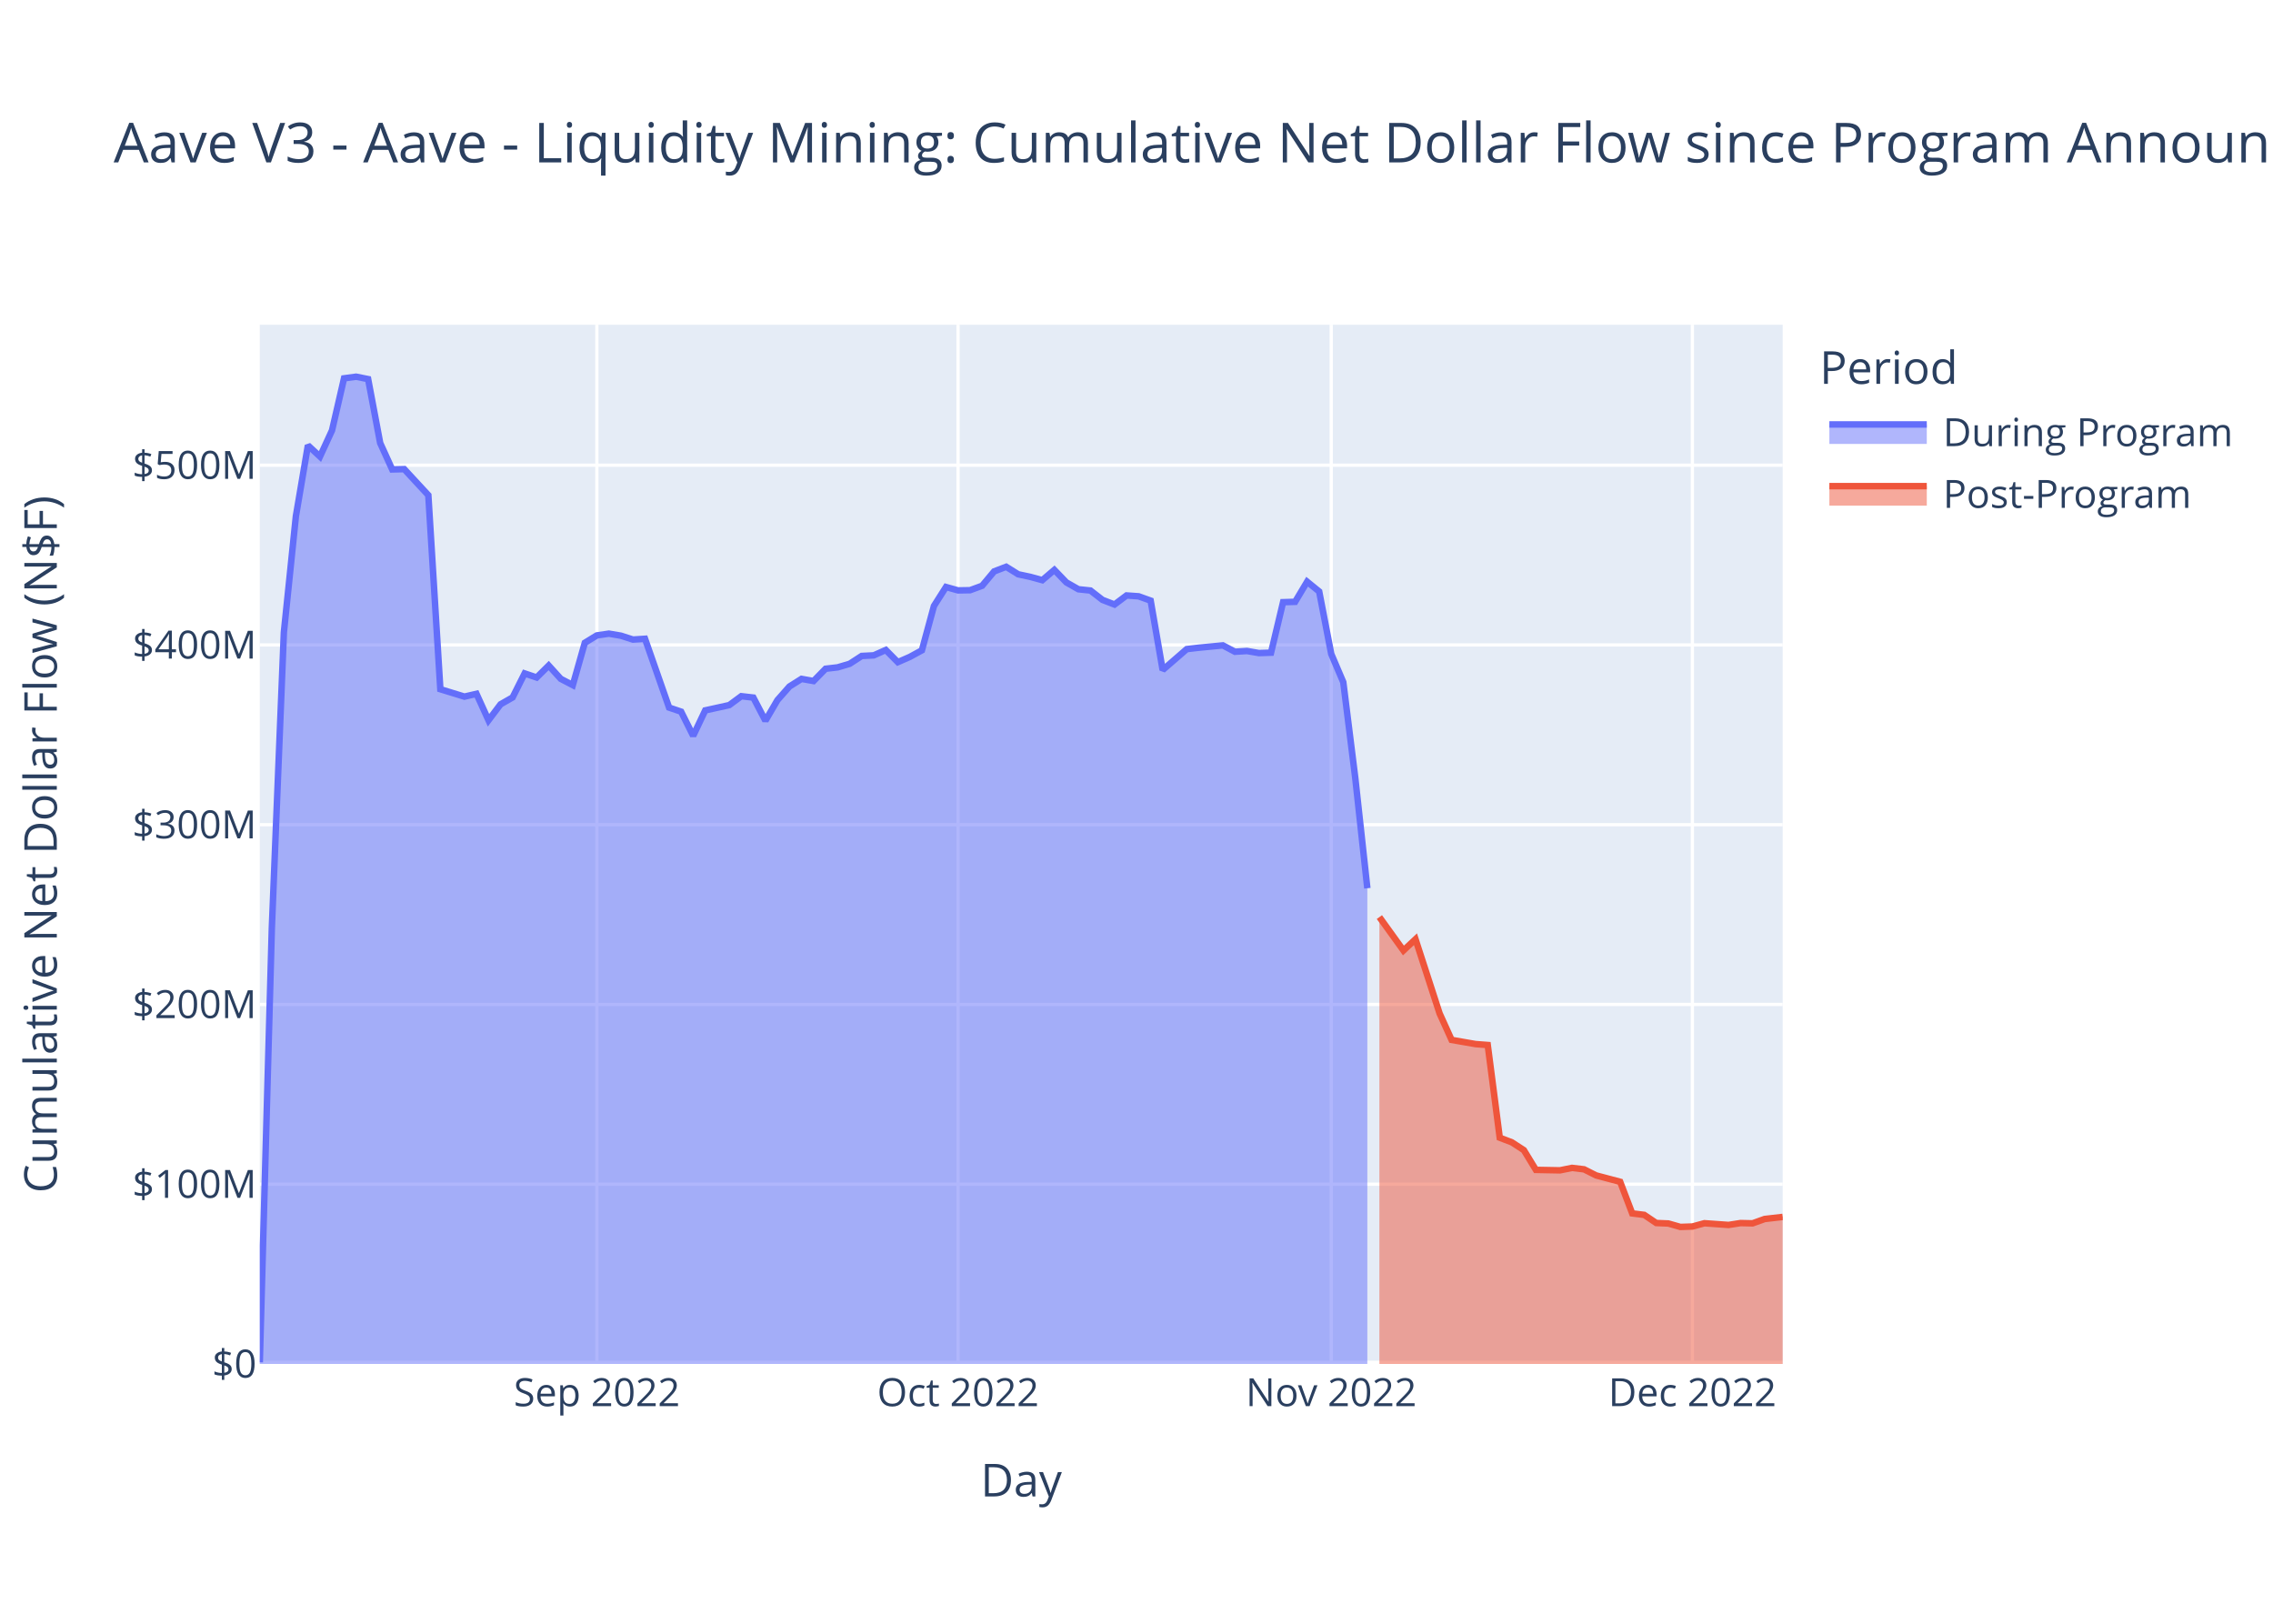
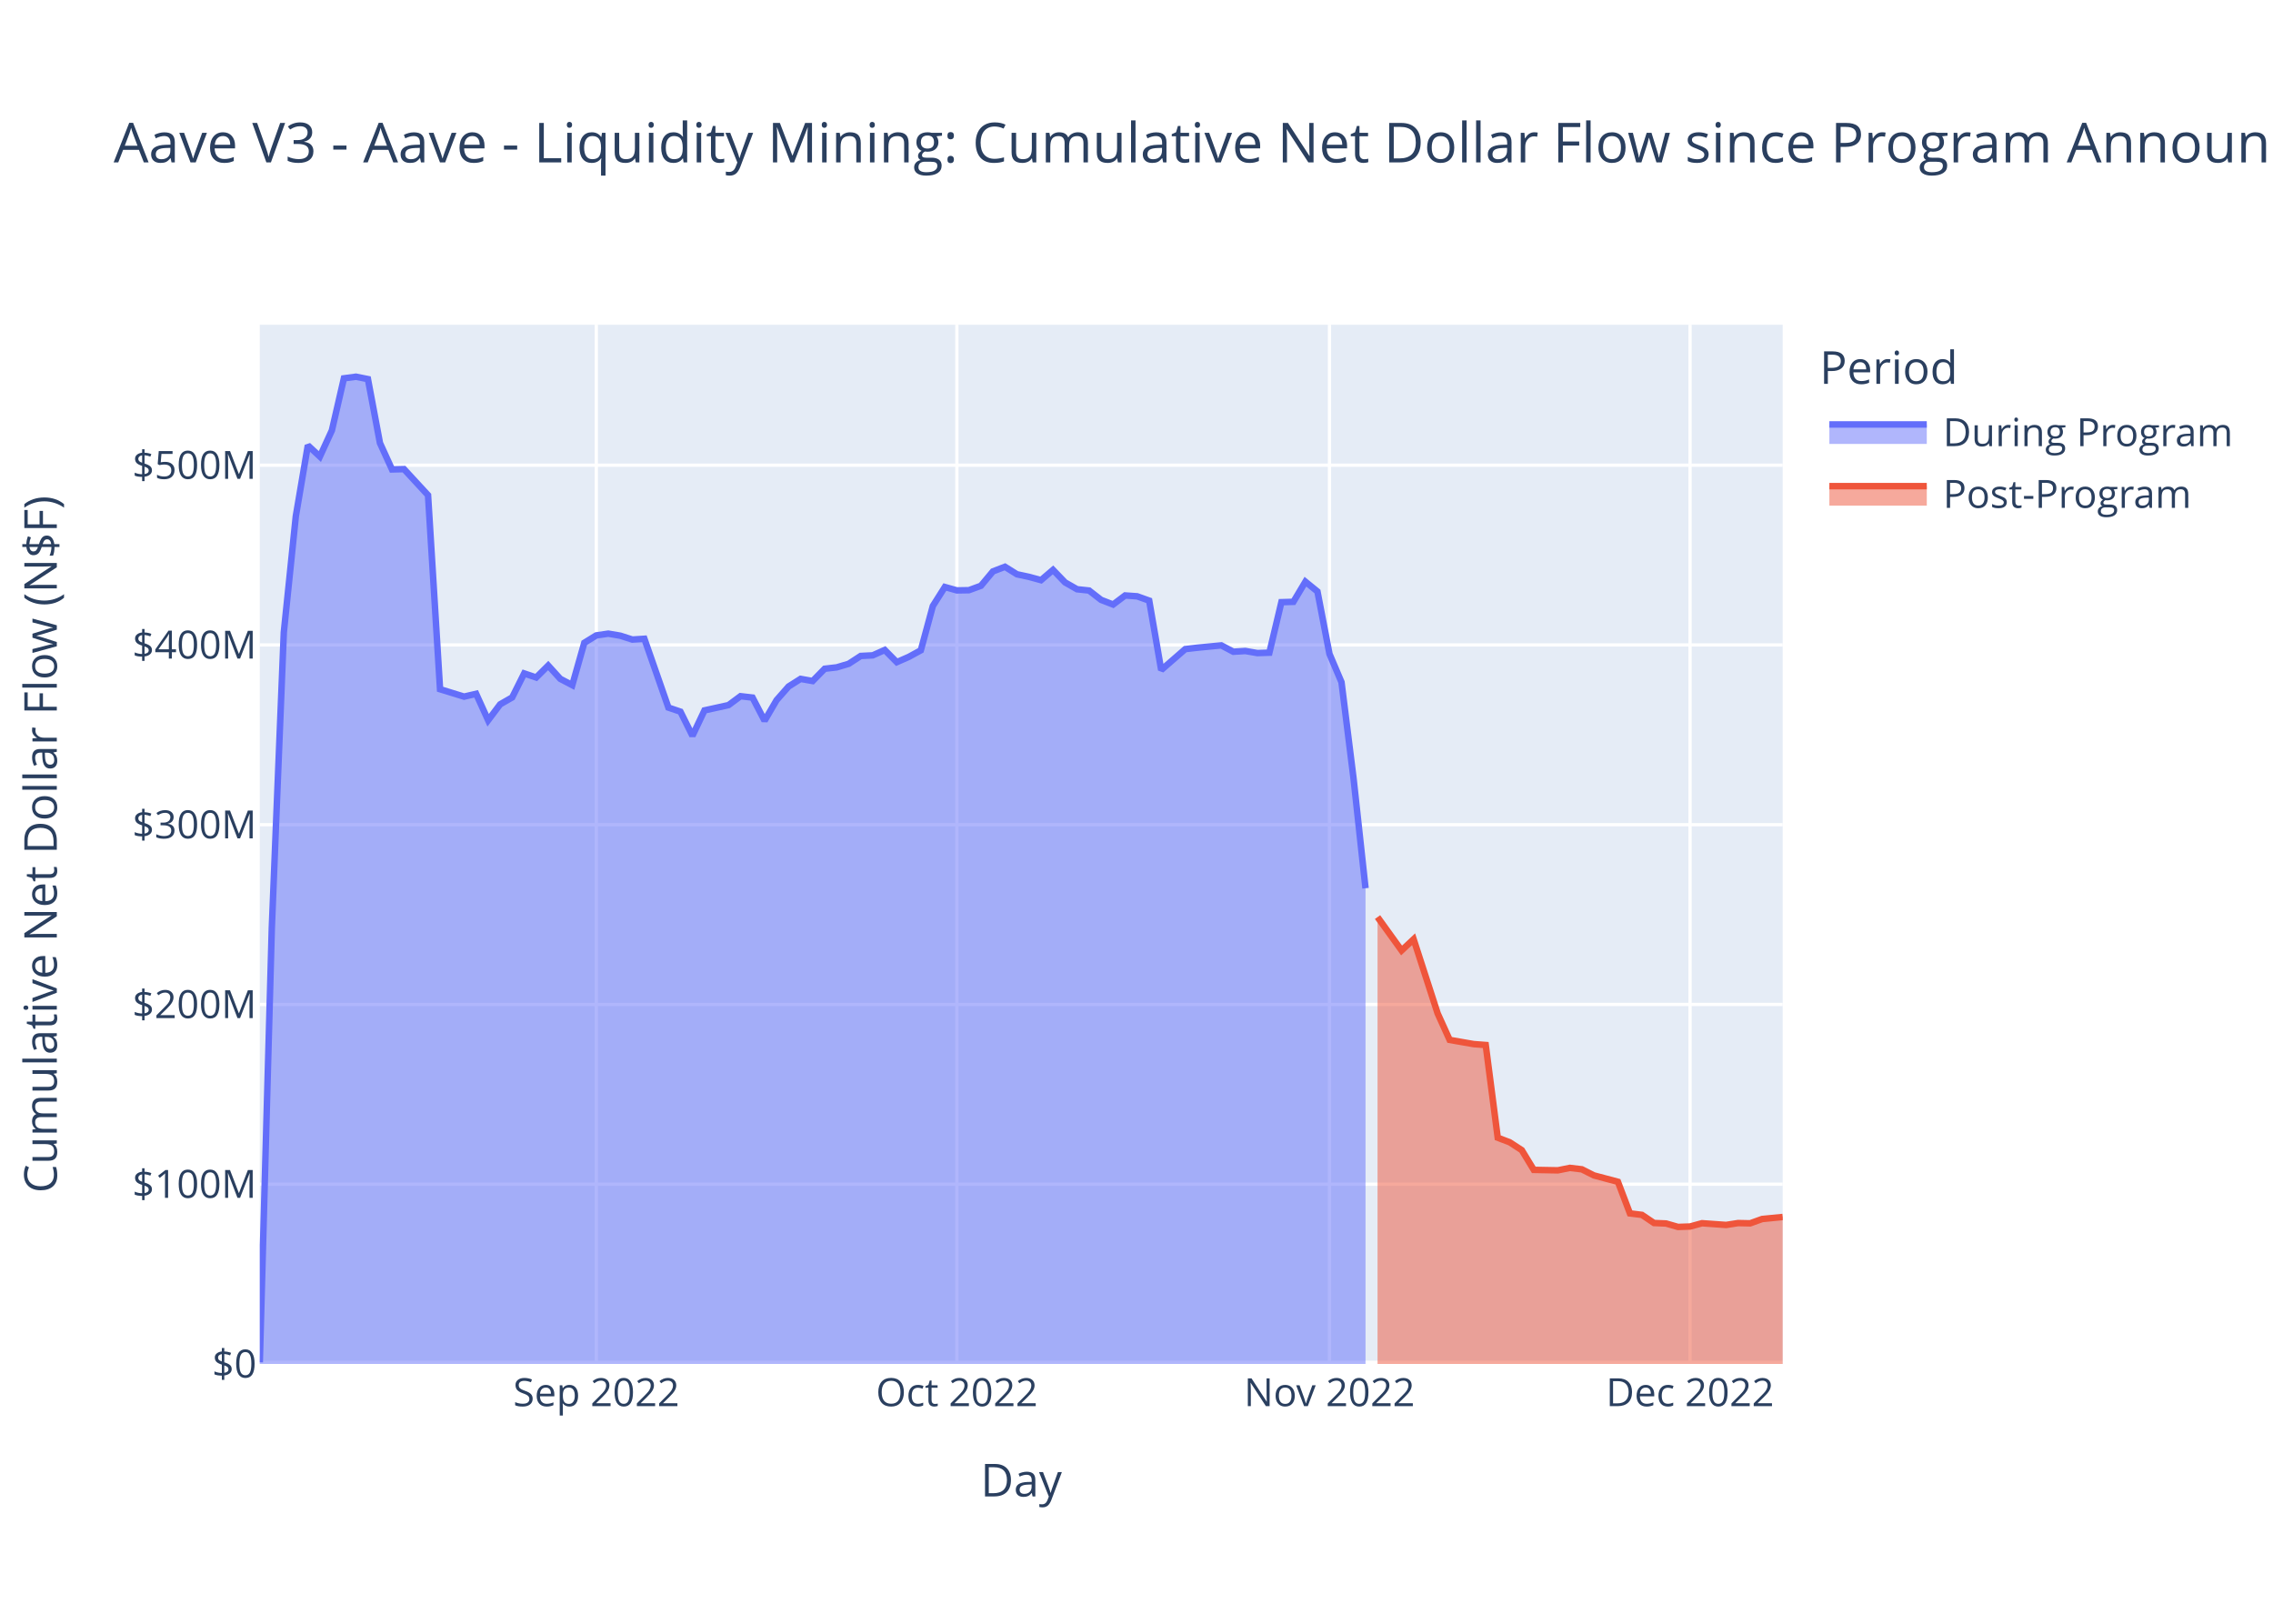
<svg xmlns="http://www.w3.org/2000/svg" class="main-svg" width="700" height="500" style="" viewBox="0 0 700 500">
  <rect x="0" y="0" width="700" height="500" style="fill: rgb(255, 255, 255); fill-opacity: 1;" />
-   <defs id="defs-c5eb8a">
+   <defs id="defs-befae8">
    <g class="clips">
-       <clipPath id="clipc5eb8axyplot" class="plotclip">
+       <clipPath id="clipbefae8xyplot" class="plotclip">
        <rect width="469" height="320" />
      </clipPath>
-       <clipPath class="axesclip" id="clipc5eb8ax">
+       <clipPath class="axesclip" id="clipbefae8x">
        <rect x="80" y="0" width="469" height="500" />
      </clipPath>
-       <clipPath class="axesclip" id="clipc5eb8ay">
+       <clipPath class="axesclip" id="clipbefae8y">
        <rect x="0" y="100" width="700" height="320" />
      </clipPath>
-       <clipPath class="axesclip" id="clipc5eb8axy">
+       <clipPath class="axesclip" id="clipbefae8xy">
        <rect x="80" y="100" width="469" height="320" />
      </clipPath>
    </g>
    <g class="gradients" />
    <g class="patterns" />
  </defs>
  <g class="bglayer">
    <rect class="bg" x="80" y="100" width="469" height="320" style="fill: rgb(229, 236, 246); fill-opacity: 1; stroke-width: 0;" />
  </g>
  <g class="layer-below">
    <g class="imagelayer" />
    <g class="shapelayer" />
  </g>
  <g class="cartesianlayer">
    <g class="subplot xy">
      <g class="layer-subplot">
        <g class="shapelayer" />
        <g class="imagelayer" />
      </g>
      <g class="minor-gridlayer">
        <g class="x" />
        <g class="y" />
      </g>
      <g class="gridlayer">
        <g class="x">
-           <path class="xgrid crisp" transform="translate(183.81,0)" d="M0,100v320" style="stroke: rgb(255, 255, 255); stroke-opacity: 1; stroke-width: 1px;" />
-           <path class="xgrid crisp" transform="translate(295.04,0)" d="M0,100v320" style="stroke: rgb(255, 255, 255); stroke-opacity: 1; stroke-width: 1px;" />
-           <path class="xgrid crisp" transform="translate(409.97,0)" d="M0,100v320" style="stroke: rgb(255, 255, 255); stroke-opacity: 1; stroke-width: 1px;" />
-           <path class="xgrid crisp" transform="translate(521.19,0)" d="M0,100v320" style="stroke: rgb(255, 255, 255); stroke-opacity: 1; stroke-width: 1px;" />
+           <path class="xgrid crisp" transform="translate(183.64,0)" d="M0,100v320" style="stroke: rgb(255, 255, 255); stroke-opacity: 1; stroke-width: 1px;" />
+           <path class="xgrid crisp" transform="translate(294.68,0)" d="M0,100v320" style="stroke: rgb(255, 255, 255); stroke-opacity: 1; stroke-width: 1px;" />
+           <path class="xgrid crisp" transform="translate(409.43,0)" d="M0,100v320" style="stroke: rgb(255, 255, 255); stroke-opacity: 1; stroke-width: 1px;" />
+           <path class="xgrid crisp" transform="translate(520.47,0)" d="M0,100v320" style="stroke: rgb(255, 255, 255); stroke-opacity: 1; stroke-width: 1px;" />
        </g>
        <g class="y">
          <path class="ygrid crisp" transform="translate(0,364.65)" d="M80,0h469" style="stroke: rgb(255, 255, 255); stroke-opacity: 1; stroke-width: 1px;" />
          <path class="ygrid crisp" transform="translate(0,309.3)" d="M80,0h469" style="stroke: rgb(255, 255, 255); stroke-opacity: 1; stroke-width: 1px;" />
          <path class="ygrid crisp" transform="translate(0,253.95)" d="M80,0h469" style="stroke: rgb(255, 255, 255); stroke-opacity: 1; stroke-width: 1px;" />
          <path class="ygrid crisp" transform="translate(0,198.6)" d="M80,0h469" style="stroke: rgb(255, 255, 255); stroke-opacity: 1; stroke-width: 1px;" />
          <path class="ygrid crisp" transform="translate(0,143.25)" d="M80,0h469" style="stroke: rgb(255, 255, 255); stroke-opacity: 1; stroke-width: 1px;" />
        </g>
      </g>
      <g class="zerolinelayer">
        <path class="yzl zl crisp" transform="translate(0,420)" d="M80,0h469" style="stroke: rgb(255, 255, 255); stroke-opacity: 1; stroke-width: 2px;" />
      </g>
      <path class="xlines-below" />
      <path class="ylines-below" />
      <g class="overlines-below" />
      <g class="xaxislayer-below" />
      <g class="yaxislayer-below" />
      <g class="overaxes-below" />
-       <g class="plot" transform="translate(80,100)" clip-path="url(#clipc5eb8axyplot)">
+       <g class="plot" transform="translate(80,100)" clip-path="url(#clipbefae8xyplot)">
        <g class="scatterlayer mlayer">
-           <g class="trace scatter tracef79615" style="stroke-miterlimit: 2;">
+           <g class="trace scatter traceacca2e" style="stroke-miterlimit: 2;">
            <g class="fills">
              <g>
-                 <path class="js-fill" d="M341.09,320L0,320L0,319.5L3.71,185.88L7.42,94.72L11.12,58.96L14.83,37.14L18.54,40.59L22.25,32.53L25.95,16.5L29.66,16L33.37,16.74L37.08,36.42L40.78,44.55L44.49,44.46L51.91,52.48L55.61,112.23L63.03,114.51L66.74,113.65L70.44,121.79L74.15,116.88L77.86,114.76L81.57,107.37L85.27,108.62L88.98,104.94L92.69,109.03L96.4,110.97L100.1,97.94L103.81,95.66L107.52,95.12L111.23,95.75L114.93,96.94L118.64,96.7L126.06,117.89L129.76,119.14L133.47,126.57L137.18,118.75L144.59,117.12L148.3,114.38L152.01,114.81L155.72,121.93L159.42,115.59L163.13,111.39L166.84,109.05L170.55,109.71L174.25,105.93L177.96,105.5L181.67,104.4L185.38,101.99L189.08,101.8L192.79,100.15L196.5,103.9L200.21,102.27L203.91,100.25L207.62,86.6L211.33,80.76L215.04,81.8L218.74,81.74L222.45,80.38L226.16,75.95L229.87,74.53L233.57,76.84L237.28,77.63L240.99,78.65L244.7,75.49L248.4,79.34L252.11,81.45L255.82,81.84L259.53,84.72L263.23,86.15L266.94,83.36L270.65,83.62L274.36,84.95L278.06,106.32L281.77,103.1L285.48,99.88L289.19,99.45L296.6,98.73L300.31,100.69L304.02,100.46L307.72,101.1L311.43,100.98L315.14,85.43L318.85,85.32L322.55,79.12L326.26,82.14L329.97,101.36L333.68,110.06L337.38,139.62L341.09,173.52" style="fill: rgb(99, 110, 250); fill-opacity: 0.5; stroke-width: 0;" />
+                 <path class="js-fill" d="M340.53,320L0,320L0,319.5L3.7,185.88L7.4,94.72L11.1,58.96L14.81,37.14L18.51,40.59L22.21,32.53L25.91,16.5L29.61,16L33.31,16.74L37.01,36.42L40.72,44.55L44.42,44.46L51.82,52.48L55.52,112.23L62.92,114.51L66.63,113.65L70.33,121.79L74.03,116.88L77.73,114.76L81.43,107.37L85.13,108.62L88.83,104.94L92.54,109.03L96.24,110.97L99.94,97.94L103.64,95.66L107.34,95.12L111.04,95.75L114.74,96.94L118.45,96.7L125.85,117.89L129.55,119.14L133.25,126.57L136.95,118.75L144.36,117.12L148.06,114.38L151.76,114.81L155.46,121.93L159.16,115.59L162.86,111.39L166.56,109.05L170.27,109.71L173.97,105.93L177.67,105.5L181.37,104.4L185.07,101.99L188.77,101.8L192.47,100.15L196.18,103.9L199.88,102.27L203.58,100.25L207.28,86.6L210.98,80.76L214.68,81.8L218.38,81.74L222.09,80.38L225.79,75.95L229.49,74.53L233.19,76.84L236.89,77.63L240.59,78.65L244.29,75.49L248,79.34L251.7,81.45L255.4,81.84L259.1,84.72L262.8,86.15L266.5,83.36L270.2,83.62L273.91,84.95L277.61,106.32L281.31,103.1L285.01,99.88L288.71,99.45L296.11,98.73L299.82,100.69L303.52,100.46L307.22,101.1L310.92,100.98L314.62,85.43L318.32,85.32L322.02,79.12L325.73,82.14L329.43,101.36L333.13,110.06L336.83,139.62L340.53,173.52" style="fill: rgb(99, 110, 250); fill-opacity: 0.5; stroke-width: 0;" />
              </g>
            </g>
            <g class="errorbars" />
            <g class="lines">
-               <path class="js-line" d="M0,319.5L3.71,185.88L7.42,94.72L11.12,58.96L14.83,37.14L18.54,40.59L22.25,32.53L25.95,16.5L29.66,16L33.37,16.74L37.08,36.42L40.78,44.55L44.49,44.46L51.91,52.48L55.61,112.23L63.03,114.51L66.74,113.65L70.44,121.79L74.15,116.88L77.86,114.76L81.57,107.37L85.27,108.62L88.98,104.94L92.69,109.03L96.4,110.97L100.1,97.94L103.81,95.66L107.52,95.12L111.23,95.75L114.93,96.94L118.64,96.7L126.06,117.89L129.76,119.14L133.47,126.57L137.18,118.75L144.59,117.12L148.3,114.38L152.01,114.81L155.72,121.93L159.42,115.59L163.13,111.39L166.84,109.05L170.55,109.71L174.25,105.93L177.96,105.5L181.67,104.4L185.38,101.99L189.08,101.8L192.79,100.15L196.5,103.9L200.21,102.27L203.91,100.25L207.62,86.6L211.33,80.76L215.04,81.8L218.74,81.74L222.45,80.38L226.16,75.95L229.87,74.53L233.57,76.84L237.28,77.63L240.99,78.65L244.7,75.49L248.4,79.34L252.11,81.45L255.82,81.84L259.53,84.72L263.23,86.15L266.94,83.36L270.65,83.62L274.36,84.95L278.06,106.32L281.77,103.1L285.48,99.88L289.19,99.45L296.6,98.73L300.31,100.69L304.02,100.46L307.72,101.1L311.43,100.98L315.14,85.43L318.85,85.32L322.55,79.12L326.26,82.14L329.97,101.36L333.68,110.06L337.38,139.62L341.09,173.52" style="vector-effect: non-scaling-stroke; fill: none; stroke: rgb(99, 110, 250); stroke-opacity: 1; stroke-width: 2px; opacity: 1;" />
+               <path class="js-line" d="M0,319.5L3.7,185.88L7.4,94.72L11.1,58.96L14.81,37.14L18.51,40.59L22.21,32.53L25.91,16.5L29.61,16L33.31,16.74L37.01,36.42L40.72,44.55L44.42,44.46L51.82,52.48L55.52,112.23L62.92,114.51L66.63,113.65L70.33,121.79L74.03,116.88L77.73,114.76L81.43,107.37L85.13,108.62L88.83,104.94L92.54,109.03L96.24,110.97L99.94,97.94L103.64,95.66L107.34,95.12L111.04,95.75L114.74,96.94L118.45,96.7L125.85,117.89L129.55,119.14L133.25,126.57L136.95,118.75L144.36,117.12L148.06,114.38L151.76,114.81L155.46,121.93L159.16,115.59L162.86,111.39L166.56,109.05L170.27,109.71L173.97,105.93L177.67,105.5L181.37,104.4L185.07,101.99L188.77,101.8L192.47,100.15L196.18,103.9L199.88,102.27L203.58,100.25L207.28,86.6L210.98,80.76L214.68,81.8L218.38,81.74L222.09,80.38L225.79,75.95L229.49,74.53L233.19,76.84L236.89,77.63L240.59,78.65L244.29,75.49L248,79.34L251.7,81.45L255.4,81.84L259.1,84.72L262.8,86.15L266.5,83.36L270.2,83.62L273.91,84.95L277.61,106.32L281.31,103.1L285.01,99.88L288.71,99.45L296.11,98.73L299.82,100.69L303.52,100.46L307.22,101.1L310.92,100.98L314.62,85.43L318.32,85.32L322.02,79.12L325.73,82.14L329.43,101.36L333.13,110.06L336.83,139.62L340.53,173.52" style="vector-effect: non-scaling-stroke; fill: none; stroke: rgb(99, 110, 250); stroke-opacity: 1; stroke-width: 2px; opacity: 1;" />
            </g>
            <g class="points" />
            <g class="text" />
          </g>
-           <g class="trace scatter traceeac9c8" style="stroke-miterlimit: 2;">
+           <g class="trace scatter traceb27470" style="stroke-miterlimit: 2;">
            <g class="fills">
              <g>
-                 <path class="js-fill" d="M469,320L344.8,320L344.8,182.4L352.21,192.68L355.92,189.21L363.34,212.06L367.04,220.22L374.46,221.51L378.17,221.79L381.87,250.34L385.58,251.75L389.29,254.16L393,260.24L400.41,260.38L404.12,259.63L407.83,260.07L411.53,261.94L418.95,263.91L422.66,273.64L426.36,274.1L430.07,276.6L433.78,276.75L437.49,277.81L441.19,277.68L444.9,276.67L452.32,277.2L456.02,276.62L459.73,276.7L463.44,275.37L469,274.73" style="fill: rgb(239, 85, 59); fill-opacity: 0.5; stroke-width: 0;" />
+                 <path class="js-fill" d="M469,320L344.23,320L344.23,182.4L351.64,192.68L355.34,189.21L362.74,212.06L366.44,220.22L373.84,221.51L377.55,221.79L381.25,250.34L384.95,251.75L388.65,254.16L392.35,260.24L399.75,260.38L403.46,259.63L407.16,260.07L410.86,261.94L418.26,263.91L421.96,273.64L425.66,274.1L429.37,276.6L433.07,276.75L436.77,277.81L440.47,277.68L444.17,276.67L451.57,277.2L455.27,276.62L458.98,276.7L462.68,275.37L469,274.75" style="fill: rgb(239, 85, 59); fill-opacity: 0.5; stroke-width: 0;" />
              </g>
            </g>
            <g class="errorbars" />
            <g class="lines">
-               <path class="js-line" d="M344.8,182.4L352.21,192.68L355.92,189.21L363.34,212.06L367.04,220.22L374.46,221.51L378.17,221.79L381.87,250.34L385.58,251.75L389.29,254.16L393,260.24L400.41,260.38L404.12,259.63L407.83,260.07L411.53,261.94L418.95,263.91L422.66,273.64L426.36,274.1L430.07,276.6L433.78,276.75L437.49,277.81L441.19,277.68L444.9,276.67L452.32,277.2L456.02,276.62L459.73,276.7L463.44,275.37L469,274.73" style="vector-effect: non-scaling-stroke; fill: none; stroke: rgb(239, 85, 59); stroke-opacity: 1; stroke-width: 2px; opacity: 1;" />
+               <path class="js-line" d="M344.23,182.4L351.64,192.68L355.34,189.21L362.74,212.06L366.44,220.22L373.84,221.51L377.55,221.79L381.25,250.34L384.95,251.75L388.65,254.16L392.35,260.24L399.75,260.38L403.46,259.63L407.16,260.07L410.86,261.94L418.26,263.91L421.96,273.64L425.66,274.1L429.37,276.6L433.07,276.75L436.77,277.81L440.47,277.68L444.17,276.67L451.57,277.2L455.27,276.62L458.98,276.7L462.68,275.37L469,274.75" style="vector-effect: non-scaling-stroke; fill: none; stroke: rgb(239, 85, 59); stroke-opacity: 1; stroke-width: 2px; opacity: 1;" />
            </g>
            <g class="points" />
            <g class="text" />
          </g>
        </g>
      </g>
      <g class="overplot" />
      <path class="xlines-above crisp" d="M0,0" style="fill: none;" />
      <path class="ylines-above crisp" d="M0,0" style="fill: none;" />
      <g class="overlines-above" />
      <g class="xaxislayer-above">
        <g class="xtick">
-           <text text-anchor="middle" x="0" y="433" transform="translate(183.81,0)" style="font-family: 'Open Sans', verdana, arial, sans-serif; font-size: 12px; fill: rgb(42, 63, 95); fill-opacity: 1; white-space: pre; opacity: 1;">Sep 2022</text>
-         </g>
-         <g class="xtick">
-           <text text-anchor="middle" x="0" y="433" style="font-family: 'Open Sans', verdana, arial, sans-serif; font-size: 12px; fill: rgb(42, 63, 95); fill-opacity: 1; white-space: pre; opacity: 1;" transform="translate(295.04,0)">Oct 2022</text>
-         </g>
-         <g class="xtick">
-           <text text-anchor="middle" x="0" y="433" style="font-family: 'Open Sans', verdana, arial, sans-serif; font-size: 12px; fill: rgb(42, 63, 95); fill-opacity: 1; white-space: pre; opacity: 1;" transform="translate(409.97,0)">Nov 2022</text>
-         </g>
-         <g class="xtick">
-           <text text-anchor="middle" x="0" y="433" style="font-family: 'Open Sans', verdana, arial, sans-serif; font-size: 12px; fill: rgb(42, 63, 95); fill-opacity: 1; white-space: pre; opacity: 1;" transform="translate(521.19,0)">Dec 2022</text>
+           <text text-anchor="middle" x="0" y="433" transform="translate(183.64,0)" style="font-family: 'Open Sans', verdana, arial, sans-serif; font-size: 12px; fill: rgb(42, 63, 95); fill-opacity: 1; white-space: pre; opacity: 1;">Sep 2022</text>
+         </g>
+         <g class="xtick">
+           <text text-anchor="middle" x="0" y="433" style="font-family: 'Open Sans', verdana, arial, sans-serif; font-size: 12px; fill: rgb(42, 63, 95); fill-opacity: 1; white-space: pre; opacity: 1;" transform="translate(294.68,0)">Oct 2022</text>
+         </g>
+         <g class="xtick">
+           <text text-anchor="middle" x="0" y="433" style="font-family: 'Open Sans', verdana, arial, sans-serif; font-size: 12px; fill: rgb(42, 63, 95); fill-opacity: 1; white-space: pre; opacity: 1;" transform="translate(409.43,0)">Nov 2022</text>
+         </g>
+         <g class="xtick">
+           <text text-anchor="middle" x="0" y="433" style="font-family: 'Open Sans', verdana, arial, sans-serif; font-size: 12px; fill: rgb(42, 63, 95); fill-opacity: 1; white-space: pre; opacity: 1;" transform="translate(520.47,0)">Dec 2022</text>
        </g>
      </g>
      <g class="yaxislayer-above">
        <g class="ytick">
          <text text-anchor="end" x="79" y="4.2" transform="translate(0,420)" style="font-family: 'Open Sans', verdana, arial, sans-serif; font-size: 12px; fill: rgb(42, 63, 95); fill-opacity: 1; white-space: pre; opacity: 1;">$0</text>
        </g>
        <g class="ytick">
          <text text-anchor="end" x="79" y="4.2" style="font-family: 'Open Sans', verdana, arial, sans-serif; font-size: 12px; fill: rgb(42, 63, 95); fill-opacity: 1; white-space: pre; opacity: 1;" transform="translate(0,364.65)">$100M</text>
        </g>
        <g class="ytick">
          <text text-anchor="end" x="79" y="4.2" style="font-family: 'Open Sans', verdana, arial, sans-serif; font-size: 12px; fill: rgb(42, 63, 95); fill-opacity: 1; white-space: pre; opacity: 1;" transform="translate(0,309.3)">$200M</text>
        </g>
        <g class="ytick">
          <text text-anchor="end" x="79" y="4.2" style="font-family: 'Open Sans', verdana, arial, sans-serif; font-size: 12px; fill: rgb(42, 63, 95); fill-opacity: 1; white-space: pre; opacity: 1;" transform="translate(0,253.95)">$300M</text>
        </g>
        <g class="ytick">
          <text text-anchor="end" x="79" y="4.2" style="font-family: 'Open Sans', verdana, arial, sans-serif; font-size: 12px; fill: rgb(42, 63, 95); fill-opacity: 1; white-space: pre; opacity: 1;" transform="translate(0,198.6)">$400M</text>
        </g>
        <g class="ytick">
          <text text-anchor="end" x="79" y="4.2" style="font-family: 'Open Sans', verdana, arial, sans-serif; font-size: 12px; fill: rgb(42, 63, 95); fill-opacity: 1; white-space: pre; opacity: 1;" transform="translate(0,143.25)">$500M</text>
        </g>
      </g>
      <g class="overaxes-above" />
    </g>
  </g>
  <g class="polarlayer" />
  <g class="smithlayer" />
  <g class="ternarylayer" />
  <g class="geolayer" />
  <g class="funnelarealayer" />
  <g class="pielayer" />
  <g class="iciclelayer" />
  <g class="treemaplayer" />
  <g class="sunburstlayer" />
  <g class="glimages" />
-   <defs id="topdefs-c5eb8a">
+   <defs id="topdefs-befae8">
    <g class="clips" />
-     <clipPath id="legendc5eb8a">
+     <clipPath id="legendbefae8">
      <rect width="130" height="67" x="0" y="0" />
    </clipPath>
  </defs>
  <g class="layer-above">
    <g class="imagelayer" />
    <g class="shapelayer" />
  </g>
  <g class="infolayer">
    <g class="legend" pointer-events="all" transform="translate(558.38,100)">
      <rect class="bg" shape-rendering="crispEdges" width="130" height="67" x="0" y="0" style="stroke: rgb(68, 68, 68); stroke-opacity: 1; fill: rgb(255, 255, 255); fill-opacity: 1; stroke-width: 0px;" />
-       <g class="scrollbox" transform="" clip-path="url(#legendc5eb8a)">
+       <g class="scrollbox" transform="" clip-path="url(#legendbefae8)">
        <text class="legendtitletext" text-anchor="start" x="2" y="18.2" style="font-family: 'Open Sans', verdana, arial, sans-serif; font-size: 14px; fill: rgb(42, 63, 95); fill-opacity: 1; white-space: pre;">Period</text>
        <g class="groups">
          <g class="traces" transform="translate(0,32.7)" style="opacity: 1;">
            <text class="legendtext" text-anchor="start" x="40" y="4.68" style="font-family: 'Open Sans', verdana, arial, sans-serif; font-size: 12px; fill: rgb(42, 63, 95); fill-opacity: 1; white-space: pre;">During Program</text>
            <g class="layers">
              <g class="legendfill">
                <path class="js-fill" d="M5,-2h30v6h-30z" style="stroke-width: 0; fill: rgb(99, 110, 250); fill-opacity: 0.5;" />
              </g>
              <g class="legendlines">
                <path class="js-line" d="M5,-2h30" style="fill: none; stroke: rgb(99, 110, 250); stroke-opacity: 1; stroke-width: 2px;" />
              </g>
              <g class="legendsymbols">
                <g class="legendpoints" />
              </g>
            </g>
            <rect class="legendtoggle" x="0" y="-9.5" width="124.703" height="19" style="fill: rgb(0, 0, 0); fill-opacity: 0;" />
          </g>
          <g class="traces" transform="translate(0,51.7)" style="opacity: 1;">
            <text class="legendtext" text-anchor="start" x="40" y="4.68" style="font-family: 'Open Sans', verdana, arial, sans-serif; font-size: 12px; fill: rgb(42, 63, 95); fill-opacity: 1; white-space: pre;">Post-Program</text>
            <g class="layers">
              <g class="legendfill">
                <path class="js-fill" d="M5,-2h30v6h-30z" style="stroke-width: 0; fill: rgb(239, 85, 59); fill-opacity: 0.5;" />
              </g>
              <g class="legendlines">
                <path class="js-line" d="M5,-2h30" style="fill: none; stroke: rgb(239, 85, 59); stroke-opacity: 1; stroke-width: 2px;" />
              </g>
              <g class="legendsymbols">
                <g class="legendpoints" />
              </g>
            </g>
            <rect class="legendtoggle" x="0" y="-9.5" width="124.703" height="19" style="fill: rgb(0, 0, 0); fill-opacity: 0;" />
          </g>
        </g>
      </g>
      <rect class="scrollbar" rx="20" ry="3" width="0" height="0" x="0" y="0" style="fill: rgb(128, 139, 164); fill-opacity: 1;" />
    </g>
    <g class="g-gtitle">
      <text class="gtitle" x="35" y="50" text-anchor="start" dy="0em" style="font-family: 'Open Sans', verdana, arial, sans-serif; font-size: 17px; fill: rgb(42, 63, 95); opacity: 1; font-weight: normal; white-space: pre;">Aave V3 - Aave - Liquidity Mining: Cumulative Net Dollar Flow since Program Announcement - At Last Price</text>
    </g>
    <g class="g-xtitle">
      <text class="xtitle" x="314.5" y="460.8" text-anchor="middle" style="font-family: 'Open Sans', verdana, arial, sans-serif; font-size: 14px; fill: rgb(42, 63, 95); opacity: 1; font-weight: normal; white-space: pre;">Day</text>
    </g>
    <g class="g-ytitle">
      <text class="ytitle" transform="rotate(-90,17.49688,260)" x="17.497" y="260" text-anchor="middle" style="font-family: 'Open Sans', verdana, arial, sans-serif; font-size: 14px; fill: rgb(42, 63, 95); opacity: 1; font-weight: normal; white-space: pre;">Cumulative Net Dollar Flow (N$F)</text>
    </g>
  </g>
</svg>
